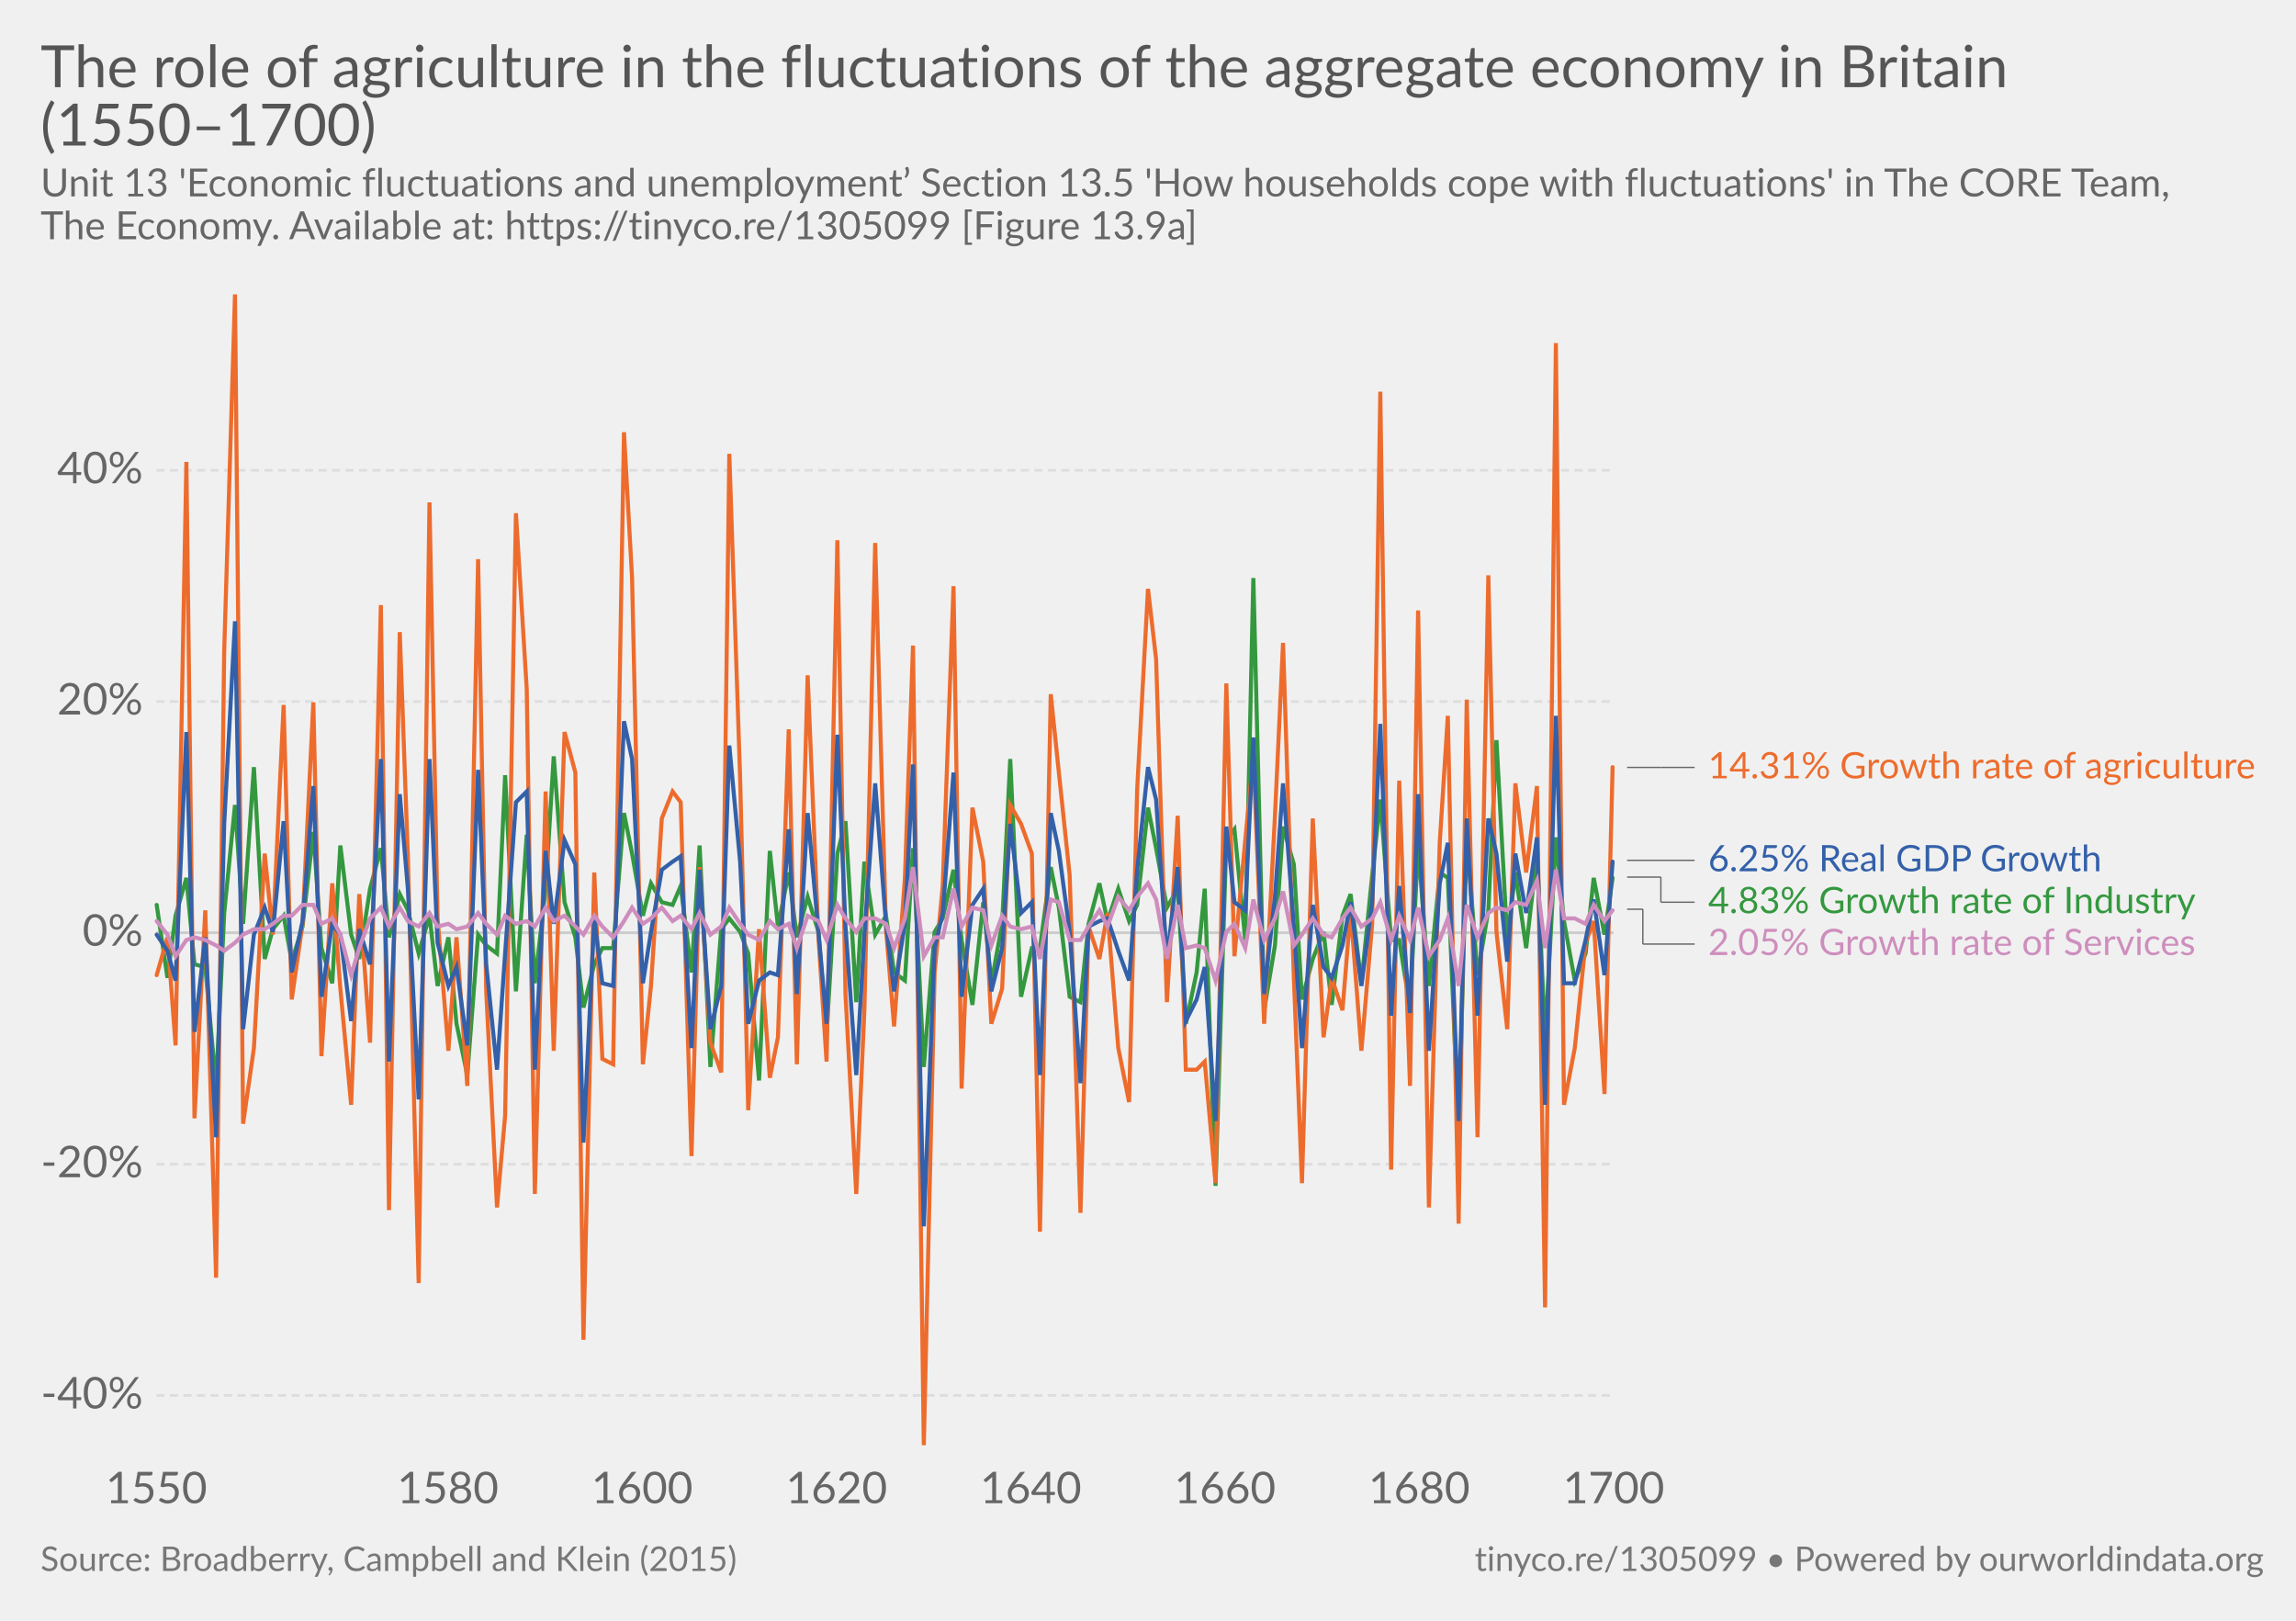
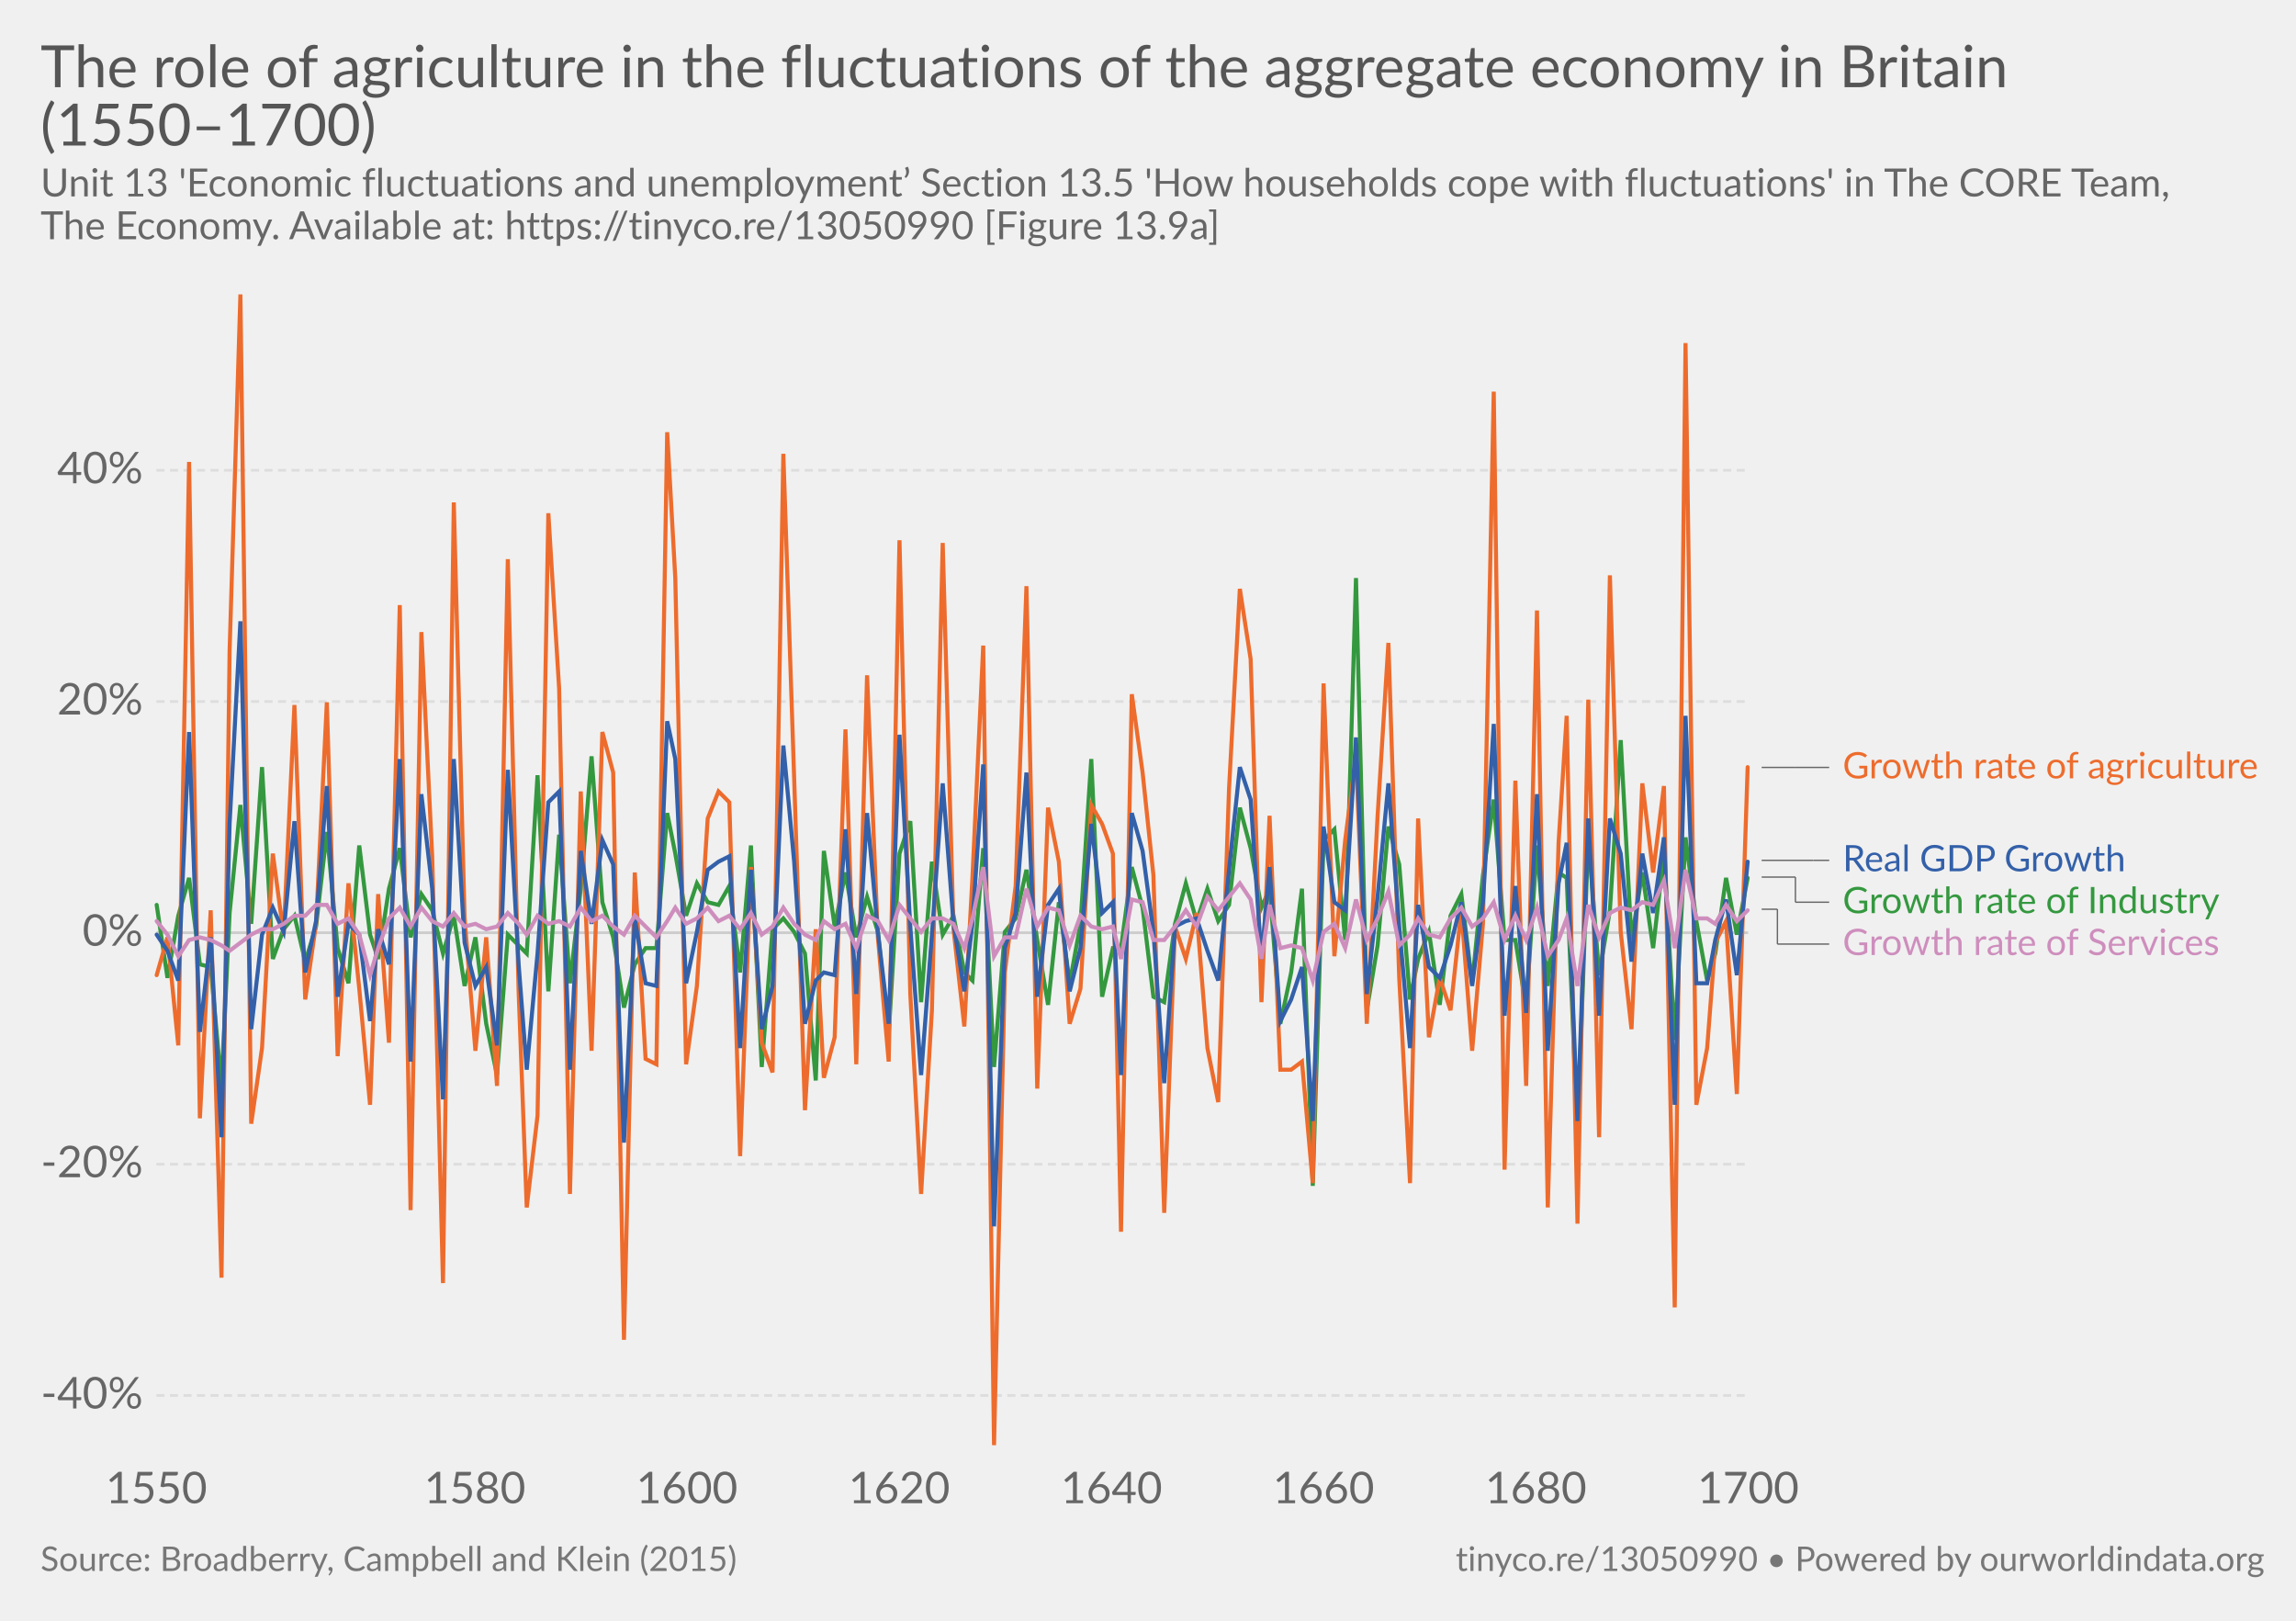
<svg xmlns="http://www.w3.org/2000/svg" version="1.1" style="font-family:Lato, 'Helvetica Neue', Helvetica, Arial, sans-serif;font-size:18px;background-color:white;text-rendering:optimizeLegibility;-webkit-font-smoothing:antialiased" width="850" height="600">
  <g class="HeaderView">
    <a href="https://ourworldindata.org/grapher/the-role-of-agriculture-in-the-fluctuations-of-the-aggregate-economy-in-britain" target="_blank">
      <text font-size="21.60" x="15.0" y="32.3" fill="#555">
        <tspan x="15" y="32.28">The role of agriculture in the fluctuations of the aggregate economy in Britain</tspan>
        <tspan x="15" y="53.88">(1550–1700)</tspan>
      </text>
    </a>
    <text font-size="14.40" x="15.0" y="72.7" fill="#666">
      <tspan x="15" y="72.72">Unit 13 'Economic fluctuations and unemployment’ Section 13.5 'How households cope with fluctuations' in The CORE Team,</tspan>
-       <tspan x="15" y="88.56">The Economy. Available at: https://tinyco.re/1305099 [Figure 13.9a]</tspan>
+       <tspan x="15" y="88.56">The Economy. Available at: https://tinyco.re/13050990 [Figure 13.9a]</tspan>
    </text>
  </g>
  <g class="LineChart">
    <defs>
-       <clipPath id="boundsClip-1913">
+       <clipPath id="boundsClip-23">
        <rect x="47.908" y="0" width="830" height="894.8" />
      </clipPath>
    </defs>
    <g class="AxisBoxView">
      <g class="HorizontalAxis">
        <text x="57.9" y="556.5" fill="#666" text-anchor="middle" font-size="16.2">1550</text>
-         <text x="165.8" y="556.5" fill="#666" text-anchor="middle" font-size="16.2">1580</text>
-         <text x="237.7" y="556.5" fill="#666" text-anchor="middle" font-size="16.2">1600</text>
-         <text x="309.7" y="556.5" fill="#666" text-anchor="middle" font-size="16.2">1620</text>
-         <text x="381.6" y="556.5" fill="#666" text-anchor="middle" font-size="16.2">1640</text>
-         <text x="453.5" y="556.5" fill="#666" text-anchor="middle" font-size="16.2">1660</text>
-         <text x="525.4" y="556.5" fill="#666" text-anchor="middle" font-size="16.2">1680</text>
-         <text x="597.4" y="556.5" fill="#666" text-anchor="middle" font-size="16.2">1700</text>
+         <text x="175.8" y="556.5" fill="#666" text-anchor="middle" font-size="16.2">1580</text>
+         <text x="254.3" y="556.5" fill="#666" text-anchor="middle" font-size="16.2">1600</text>
+         <text x="332.9" y="556.5" fill="#666" text-anchor="middle" font-size="16.2">1620</text>
+         <text x="411.5" y="556.5" fill="#666" text-anchor="middle" font-size="16.2">1640</text>
+         <text x="490" y="556.5" fill="#666" text-anchor="middle" font-size="16.2">1660</text>
+         <text x="568.6" y="556.5" fill="#666" text-anchor="middle" font-size="16.2">1680</text>
+         <text x="647.2" y="556.5" fill="#666" text-anchor="middle" font-size="16.2">1700</text>
      </g>
      <g class="VerticalAxis">
        <text x="52.91" y="516.6" fill="#666" dominant-baseline="middle" text-anchor="end" font-size="16.2">-40%</text>
        <text x="52.91" y="431" fill="#666" dominant-baseline="middle" text-anchor="end" font-size="16.2">-20%</text>
        <text x="52.91" y="345.3" fill="#666" dominant-baseline="middle" text-anchor="end" font-size="16.2">0%</text>
        <text x="52.91" y="259.7" fill="#666" dominant-baseline="middle" text-anchor="end" font-size="16.2">20%</text>
        <text x="52.91" y="174.1" fill="#666" dominant-baseline="middle" text-anchor="end" font-size="16.2">40%</text>
      </g>
      <g class="AxisGridLines">
-         <line x1="57.91" y1="516.6" x2="597.37" y2="516.6" stroke="#ddd" stroke-dasharray="3,2" />
-         <line x1="57.91" y1="431" x2="597.37" y2="431" stroke="#ddd" stroke-dasharray="3,2" />
-         <line x1="57.91" y1="345.3" x2="597.37" y2="345.3" stroke="#ccc" />
-         <line x1="57.91" y1="259.7" x2="597.37" y2="259.7" stroke="#ddd" stroke-dasharray="3,2" />
-         <line x1="57.91" y1="174.1" x2="597.37" y2="174.1" stroke="#ddd" stroke-dasharray="3,2" />
+         <line x1="57.91" y1="516.6" x2="647.18" y2="516.6" stroke="#ddd" stroke-dasharray="3,2" />
+         <line x1="57.91" y1="431" x2="647.18" y2="431" stroke="#ddd" stroke-dasharray="3,2" />
+         <line x1="57.91" y1="345.3" x2="647.18" y2="345.3" stroke="#ccc" />
+         <line x1="57.91" y1="259.7" x2="647.18" y2="259.7" stroke="#ddd" stroke-dasharray="3,2" />
+         <line x1="57.91" y1="174.1" x2="647.18" y2="174.1" stroke="#ddd" stroke-dasharray="3,2" />
      </g>
    </g>
-     <g clip-path="url(#boundsClip-1913)">
+     <g clip-path="url(#boundsClip-23)">
      <g class="HeightedLegend clickable">
        <g class="legendMark">
          <g class="indicator">
-             <line x1="602.365" y1="284.1" x2="614.865" y2="284.1" stroke="#666" stroke-width="0.5" />
-             <line x1="614.865" y1="284.1" x2="614.865" y2="284.1" stroke="#666" stroke-width="0.5" />
-             <line x1="614.865" y1="284.1" x2="627.365" y2="284.1" stroke="#666" stroke-width="0.5" />
+             <line x1="652.18" y1="284.1" x2="664.68" y2="284.1" stroke="#666" stroke-width="0.5" />
+             <line x1="664.68" y1="284.1" x2="664.68" y2="284.1" stroke="#666" stroke-width="0.5" />
+             <line x1="664.68" y1="284.1" x2="677.18" y2="284.1" stroke="#666" stroke-width="0.5" />
          </g>
-           <rect x="597.365" y="277.35" width="237.635" height="13.5" fill="#fff" opacity="0" />
-           <text font-size="13.50" x="632.4" y="288.2" fill="#ed6c2d">
-             <tspan x="632.365" y="288.15">14.31% Growth rate of agriculture</tspan>
+           <rect x="647.18" y="277.35" width="187.82" height="13.5" fill="#fff" opacity="0" />
+           <text font-size="13.50" x="682.2" y="288.2" fill="#ed6c2d">
+             <tspan x="682.18" y="288.15">Growth rate of agriculture</tspan>
          </text>
        </g>
        <g class="legendMark">
          <g class="indicator">
-             <line x1="602.365" y1="318.5" x2="621.532" y2="318.5" stroke="#666" stroke-width="0.5" />
-             <line x1="621.532" y1="318.5" x2="621.532" y2="318.5" stroke="#666" stroke-width="0.5" />
-             <line x1="621.532" y1="318.5" x2="627.365" y2="318.5" stroke="#666" stroke-width="0.5" />
+             <line x1="652.18" y1="318.5" x2="671.347" y2="318.5" stroke="#666" stroke-width="0.5" />
+             <line x1="671.347" y1="318.5" x2="671.347" y2="318.5" stroke="#666" stroke-width="0.5" />
+             <line x1="671.347" y1="318.5" x2="677.18" y2="318.5" stroke="#666" stroke-width="0.5" />
          </g>
-           <rect x="597.365" y="311.75" width="185.525" height="13.5" fill="#fff" opacity="0" />
-           <text font-size="13.50" x="632.4" y="322.6" fill="#3360a9">
-             <tspan x="632.365" y="322.55">6.25% Real GDP Growth</tspan>
+           <rect x="647.18" y="311.75" width="143.27" height="13.5" fill="#fff" opacity="0" />
+           <text font-size="13.50" x="682.2" y="322.6" fill="#3360a9">
+             <tspan x="682.18" y="322.55">Real GDP Growth</tspan>
          </text>
        </g>
        <g class="legendMark">
          <g class="indicator">
-             <line x1="602.365" y1="324.7" x2="614.865" y2="324.7" stroke="#666" stroke-width="0.5" />
-             <line x1="614.865" y1="324.7" x2="614.865" y2="334" stroke="#666" stroke-width="0.5" />
-             <line x1="614.865" y1="334" x2="627.365" y2="334" stroke="#666" stroke-width="0.5" />
+             <line x1="652.18" y1="324.7" x2="664.68" y2="324.7" stroke="#666" stroke-width="0.5" />
+             <line x1="664.68" y1="324.7" x2="664.68" y2="334" stroke="#666" stroke-width="0.5" />
+             <line x1="664.68" y1="334" x2="677.18" y2="334" stroke="#666" stroke-width="0.5" />
          </g>
-           <rect x="597.365" y="327.25" width="215.09" height="13.5" fill="#fff" opacity="0" />
-           <text font-size="13.50" x="632.4" y="338.1" fill="#34983f">
-             <tspan x="632.365" y="338.05">4.83% Growth rate of Industry</tspan>
+           <rect x="647.18" y="327.25" width="172.835" height="13.5" fill="#fff" opacity="0" />
+           <text font-size="13.50" x="682.2" y="338.1" fill="#34983f">
+             <tspan x="682.18" y="338.05">Growth rate of Industry</tspan>
          </text>
        </g>
        <g class="legendMark">
          <g class="indicator">
-             <line x1="602.365" y1="336.6" x2="608.198" y2="336.6" stroke="#666" stroke-width="0.5" />
-             <line x1="608.198" y1="336.6" x2="608.198" y2="349.5" stroke="#666" stroke-width="0.5" />
-             <line x1="608.198" y1="349.5" x2="627.365" y2="349.5" stroke="#666" stroke-width="0.5" />
+             <line x1="652.18" y1="336.6" x2="658.013" y2="336.6" stroke="#666" stroke-width="0.5" />
+             <line x1="658.013" y1="336.6" x2="658.013" y2="349.5" stroke="#666" stroke-width="0.5" />
+             <line x1="658.013" y1="349.5" x2="677.18" y2="349.5" stroke="#666" stroke-width="0.5" />
          </g>
-           <rect x="597.365" y="342.75" width="218.735" height="13.5" fill="#fff" opacity="0" />
-           <text font-size="13.50" x="632.4" y="353.6" fill="#ce8ebd">
-             <tspan x="632.365" y="353.55">2.05% Growth rate of Services</tspan>
+           <rect x="647.18" y="342.75" width="176.48" height="13.5" fill="#fff" opacity="0" />
+           <text font-size="13.50" x="682.2" y="353.6" fill="#ce8ebd">
+             <tspan x="682.18" y="353.55">Growth rate of Services</tspan>
          </text>
        </g>
      </g>
      <g class="Lines">
-         <rect x="58" y="109" width="539" height="426" fill="rgba(255,255,255,0)" opacity="0" />
+         <rect x="58" y="109" width="589" height="426" fill="rgba(255,255,255,0)" opacity="0" />
        <g class="key-United-Kingdom_0">
-           <path stroke="#34983f" stroke-linecap="round" d="M58 335L62 362L65 339L69 325L72 357L76 358L80 402L83 338L87 298L90 342L94 284L98 355L101 344L105 339L108 356L112 343L116 308L119 351L123 364L126 313L130 346L133 355L137 329L141 314L144 347L148 331L151 337L155 353L159 339L162 365L166 347L169 379L173 398L177 346L180 350L184 353L187 287L191 367L195 309L198 364L202 329L205 280L209 334L213 347L216 373L220 357L223 351L227 351L231 301L234 316L238 339L241 327L245 334L249 335L252 328L256 360L259 313L263 395L267 344L270 340L274 345L277 353L281 400L285 315L288 343L292 323L295 347L299 332L303 345L306 383L310 316L313 304L317 371L320 319L324 346L328 339L331 360L335 363L338 314L342 395L346 345L349 340L353 322L356 348L360 372L364 334L367 364L371 342L374 281L378 369L382 351L385 351L389 321L392 336L396 369L400 371L403 342L407 327L410 341L414 329L418 341L421 335L425 299L428 314L432 336L436 329L439 379L443 360L446 329L450 439L454 311L457 307L461 348L464 214L468 374L472 350L475 306L479 320L482 370L486 355L490 345L493 372L497 339L500 331L504 364L508 324L511 296L515 348L518 348L522 373L525 313L529 365L533 323L536 325L540 420L543 309L547 361L551 337L554 274L558 348L561 323L565 351L569 316L572 385L576 310L579 341L583 363L587 353L590 325L594 346L597 325" fill="none" stroke-width="1.5" />
+           <path stroke="#34983f" stroke-linecap="round" d="M58 335L62 362L66 339L70 325L74 357L78 358L82 402L85 338L89 298L93 342L97 284L101 355L105 344L109 339L113 356L117 343L121 308L125 351L129 364L133 313L137 346L140 355L144 329L148 314L152 347L156 331L160 337L164 353L168 339L172 365L176 347L180 379L184 398L188 346L192 350L195 353L199 287L203 367L207 309L211 364L215 329L219 280L223 334L227 347L231 373L235 357L239 351L243 351L247 301L250 316L254 339L258 327L262 334L266 335L270 328L274 360L278 313L282 395L286 344L290 340L294 345L298 353L302 400L305 315L309 343L313 323L317 347L321 332L325 345L329 383L333 316L337 304L341 371L345 319L349 346L353 339L357 360L360 363L364 314L368 395L372 345L376 340L380 322L384 348L388 372L392 334L396 364L400 342L404 281L408 369L412 351L415 351L419 321L423 336L427 369L431 371L435 342L439 327L443 341L447 329L451 341L455 335L459 299L463 314L467 336L470 329L474 379L478 360L482 329L486 439L490 311L494 307L498 348L502 214L506 374L510 350L514 306L518 320L522 370L525 355L529 345L533 372L537 339L541 331L545 364L549 324L553 296L557 348L561 348L565 373L569 313L573 365L577 323L580 325L584 420L588 309L592 361L596 337L600 274L604 348L608 323L612 351L616 316L620 385L624 310L628 341L632 363L635 353L639 325L643 346L647 325" fill="none" stroke-width="1.5" />
        </g>
        <g class="key-United-Kingdom_2">
-           <path stroke="#ed6c2d" stroke-linecap="round" d="M58 361L62 347L65 387L69 171L72 414L76 337L80 473L83 241L87 109L90 416L94 388L98 316L101 346L105 261L108 370L112 342L116 260L119 391L123 327L126 366L130 409L133 331L137 386L141 224L144 448L148 234L151 317L155 475L159 186L162 340L166 389L169 347L173 402L177 207L180 367L184 447L187 413L191 190L195 255L198 442L202 293L205 389L209 271L213 286L216 496L220 323L223 392L227 394L231 160L234 214L238 394L241 365L245 303L249 293L252 297L256 428L259 321L263 386L267 397L270 168L274 288L277 411L281 344L285 399L288 384L292 270L295 394L299 250L303 347L306 393L310 200L313 368L317 442L320 374L324 201L328 344L331 380L335 325L338 239L342 535L346 360L349 328L353 217L356 403L360 299L364 319L367 379L371 366L374 298L378 305L382 316L385 456L389 257L392 286L396 324L400 449L403 343L407 355L410 338L414 388L418 408L421 292L425 218L428 244L432 371L436 302L439 396L443 396L446 393L450 438L454 253L457 354L461 311L464 280L468 379L472 302L475 238L479 362L482 438L486 303L490 384L493 362L497 374L500 337L504 389L508 342L511 145L515 433L518 289L522 402L525 226L529 447L533 312L536 265L540 453L543 259L547 421L551 213L554 345L558 381L561 290L565 323L569 291L572 484L576 127L579 409L583 388L587 349L590 341L594 405L597 284" fill="none" stroke-width="1.5" />
+           <path stroke="#ed6c2d" stroke-linecap="round" d="M58 361L62 347L66 387L70 171L74 414L78 337L82 473L85 241L89 109L93 416L97 388L101 316L105 346L109 261L113 370L117 342L121 260L125 391L129 327L133 366L137 409L140 331L144 386L148 224L152 448L156 234L160 317L164 475L168 186L172 340L176 389L180 347L184 402L188 207L192 367L195 447L199 413L203 190L207 255L211 442L215 293L219 389L223 271L227 286L231 496L235 323L239 392L243 394L247 160L250 214L254 394L258 365L262 303L266 293L270 297L274 428L278 321L282 386L286 397L290 168L294 288L298 411L302 344L305 399L309 384L313 270L317 394L321 250L325 347L329 393L333 200L337 368L341 442L345 374L349 201L353 344L357 380L360 325L364 239L368 535L372 360L376 328L380 217L384 403L388 299L392 319L396 379L400 366L404 298L408 305L412 316L415 456L419 257L423 286L427 324L431 449L435 343L439 355L443 338L447 388L451 408L455 292L459 218L463 244L467 371L470 302L474 396L478 396L482 393L486 438L490 253L494 354L498 311L502 280L506 379L510 302L514 238L518 362L522 438L525 303L529 384L533 362L537 374L541 337L545 389L549 342L553 145L557 433L561 289L565 402L569 226L573 447L577 312L580 265L584 453L588 259L592 421L596 213L600 345L604 381L608 290L612 323L616 291L620 484L624 127L628 409L632 388L635 349L639 341L643 405L647 284" fill="none" stroke-width="1.5" />
        </g>
        <g class="key-United-Kingdom_3">
-           <path stroke="#3360a9" stroke-linecap="round" d="M58 346L62 352L65 363L69 271L72 382L76 347L80 421L83 305L87 230L90 381L94 346L98 336L101 345L105 304L108 360L112 341L116 291L119 369L123 342L126 346L130 378L133 344L137 357L141 281L144 393L148 294L151 329L155 407L159 281L162 349L166 365L169 358L173 387L177 285L180 357L184 396L187 353L191 297L195 293L198 396L202 315L205 342L209 311L213 320L216 423L220 340L223 364L227 365L231 267L234 281L238 364L241 345L245 322L249 319L252 317L256 388L259 322L263 381L267 365L270 276L274 319L277 379L281 363L285 360L288 361L292 307L295 368L299 301L303 345L306 379L310 272L313 343L317 398L320 346L324 290L328 342L331 367L335 342L338 283L342 454L346 351L349 338L353 286L356 369L360 335L364 329L367 367L371 351L374 305L378 338L382 334L385 398L389 301L392 315L396 345L400 401L403 343L407 341L410 340L414 352L418 363L421 322L425 284L428 296L432 355L436 321L439 378L443 370L446 358L450 415L454 306L457 334L461 337L464 273L468 368L472 332L475 290L479 343L482 388L486 335L490 358L493 362L497 350L500 334L504 365L508 334L511 268L515 376L518 328L522 375L525 294L529 389L533 327L536 312L540 415L543 303L547 376L551 303L554 316L558 356L561 316L565 338L569 310L572 409L576 265L579 364L583 364L587 348L590 333L594 361L597 319" fill="none" stroke-width="1.5" />
+           <path stroke="#3360a9" stroke-linecap="round" d="M58 346L62 352L66 363L70 271L74 382L78 347L82 421L85 305L89 230L93 381L97 346L101 336L105 345L109 304L113 360L117 341L121 291L125 369L129 342L133 346L137 378L140 344L144 357L148 281L152 393L156 294L160 329L164 407L168 281L172 349L176 365L180 358L184 387L188 285L192 357L195 396L199 353L203 297L207 293L211 396L215 315L219 342L223 311L227 320L231 423L235 340L239 364L243 365L247 267L250 281L254 364L258 345L262 322L266 319L270 317L274 388L278 322L282 381L286 365L290 276L294 319L298 379L302 363L305 360L309 361L313 307L317 368L321 301L325 345L329 379L333 272L337 343L341 398L345 346L349 290L353 342L357 367L360 342L364 283L368 454L372 351L376 338L380 286L384 369L388 335L392 329L396 367L400 351L404 305L408 338L412 334L415 398L419 301L423 315L427 345L431 401L435 343L439 341L443 340L447 352L451 363L455 322L459 284L463 296L467 355L470 321L474 378L478 370L482 358L486 415L490 306L494 334L498 337L502 273L506 368L510 332L514 290L518 343L522 388L525 335L529 358L533 362L537 350L541 334L545 365L549 334L553 268L557 376L561 328L565 375L569 294L573 389L577 327L580 312L584 415L588 303L592 376L596 303L600 316L604 356L608 316L612 338L616 310L620 409L624 265L628 364L632 364L635 348L639 333L643 361L647 319" fill="none" stroke-width="1.5" />
        </g>
        <g class="key-United-Kingdom_1">
-           <path stroke="#ce8ebd" stroke-linecap="round" d="M58 341L62 346L65 354L69 348L72 347L76 348L80 350L83 352L87 349L90 346L94 344L98 344L101 342L105 339L108 339L112 335L116 335L119 342L123 340L126 346L130 361L133 351L137 340L141 336L144 343L148 336L151 341L155 343L159 338L162 343L166 342L169 344L173 343L177 338L180 342L184 346L187 339L191 342L195 341L198 343L202 336L205 341L209 339L213 343L216 346L220 339L223 343L227 347L231 341L234 336L238 342L241 340L245 336L249 341L252 339L256 344L259 338L263 346L267 343L270 336L274 342L277 346L281 348L285 341L288 344L292 342L295 351L299 339L303 341L306 348L310 335L313 340L317 345L320 340L324 340L328 342L331 351L335 340L338 321L342 354L346 347L349 347L353 329L356 343L360 336L364 337L367 350L371 339L374 343L378 344L382 343L385 355L389 333L392 334L396 348L400 348L403 343L407 337L410 343L414 332L418 337L421 332L425 327L428 333L432 355L436 335L439 351L443 350L446 351L450 363L454 345L457 342L461 351L464 333L468 348L472 340L475 330L479 350L482 346L486 340L490 346L493 347L497 340L500 336L504 343L508 340L511 334L515 348L518 339L522 348L525 336L529 354L533 348L536 340L540 365L543 335L547 347L551 338L554 336L558 337L561 334L565 335L569 326L572 351L576 322L579 340L583 340L587 342L590 335L594 341L597 337" fill="none" stroke-width="1.5" />
+           <path stroke="#ce8ebd" stroke-linecap="round" d="M58 341L62 346L66 354L70 348L74 347L78 348L82 350L85 352L89 349L93 346L97 344L101 344L105 342L109 339L113 339L117 335L121 335L125 342L129 340L133 346L137 361L140 351L144 340L148 336L152 343L156 336L160 341L164 343L168 338L172 343L176 342L180 344L184 343L188 338L192 342L195 346L199 339L203 342L207 341L211 343L215 336L219 341L223 339L227 343L231 346L235 339L239 343L243 347L247 341L250 336L254 342L258 340L262 336L266 341L270 339L274 344L278 338L282 346L286 343L290 336L294 342L298 346L302 348L305 341L309 344L313 342L317 351L321 339L325 341L329 348L333 335L337 340L341 345L345 340L349 340L353 342L357 351L360 340L364 321L368 354L372 347L376 347L380 329L384 343L388 336L392 337L396 350L400 339L404 343L408 344L412 343L415 355L419 333L423 334L427 348L431 348L435 343L439 337L443 343L447 332L451 337L455 332L459 327L463 333L467 355L470 335L474 351L478 350L482 351L486 363L490 345L494 342L498 351L502 333L506 348L510 340L514 330L518 350L522 346L525 340L529 346L533 347L537 340L541 336L545 343L549 340L553 334L557 348L561 339L565 348L569 336L573 354L577 348L580 340L584 365L588 335L592 347L596 338L600 336L604 337L608 334L612 335L616 326L620 351L624 322L628 340L632 340L635 342L639 335L643 341L647 337" fill="none" stroke-width="1.5" />
        </g>
      </g>
    </g>
  </g>
  <g class="SourcesFooter" style="fill:#777">
    <g class="clickable" style="fill:#777">
      <text font-size="12.60" x="15.0" y="581.6">
        <tspan x="15" y="581.58">Source: Broadberry, Campbell and Klein (2015)</tspan>
      </text>
    </g>
-     <text font-size="12.60" x="546.0" y="581.6">
-       <tspan x="545.956" y="581.58">
-         <a target="_blank" style="fill: #777;" href="https://tinyco.re/1305099">tinyco.re/1305099</a> • <a href="https://ourworldindata.org" target="_blank">Powered by ourworldindata.org</a>
+     <text font-size="12.60" x="538.9" y="581.6">
+       <tspan x="538.9" y="581.58">
+         <a target="_blank" style="fill: #777;" href="https://tinyco.re/13050990">tinyco.re/13050990</a> • <a href="https://ourworldindata.org" target="_blank">Powered by ourworldindata.org</a>
      </tspan>
    </text>
  </g>
</svg>
